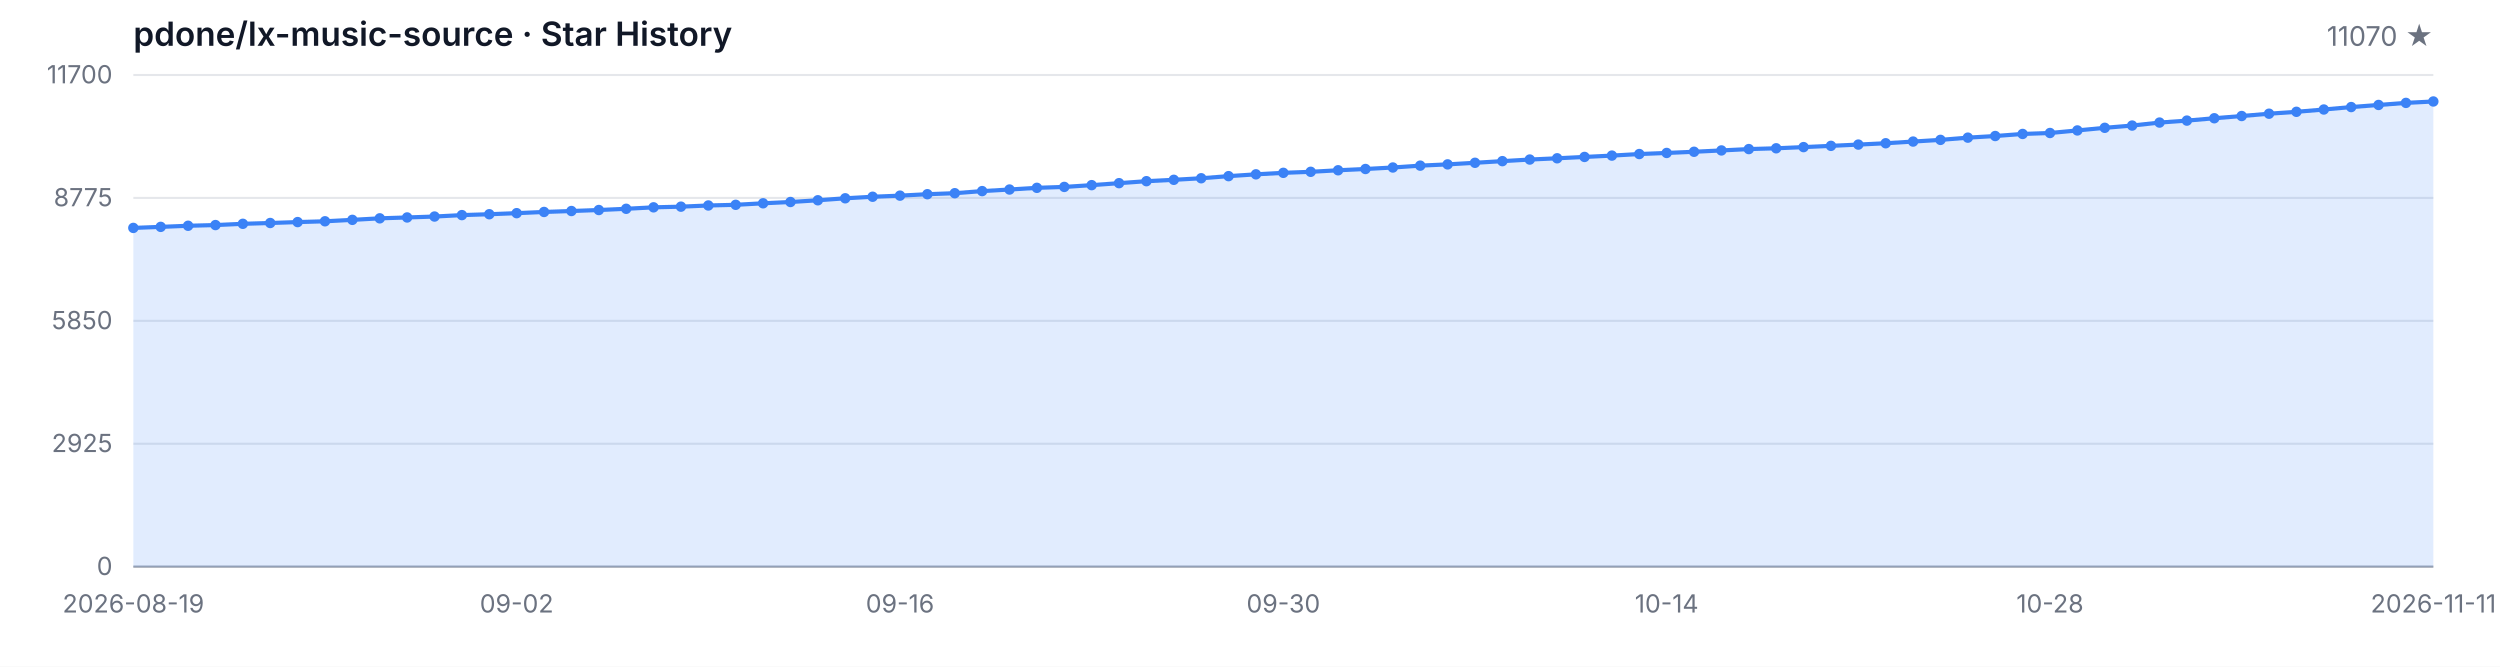
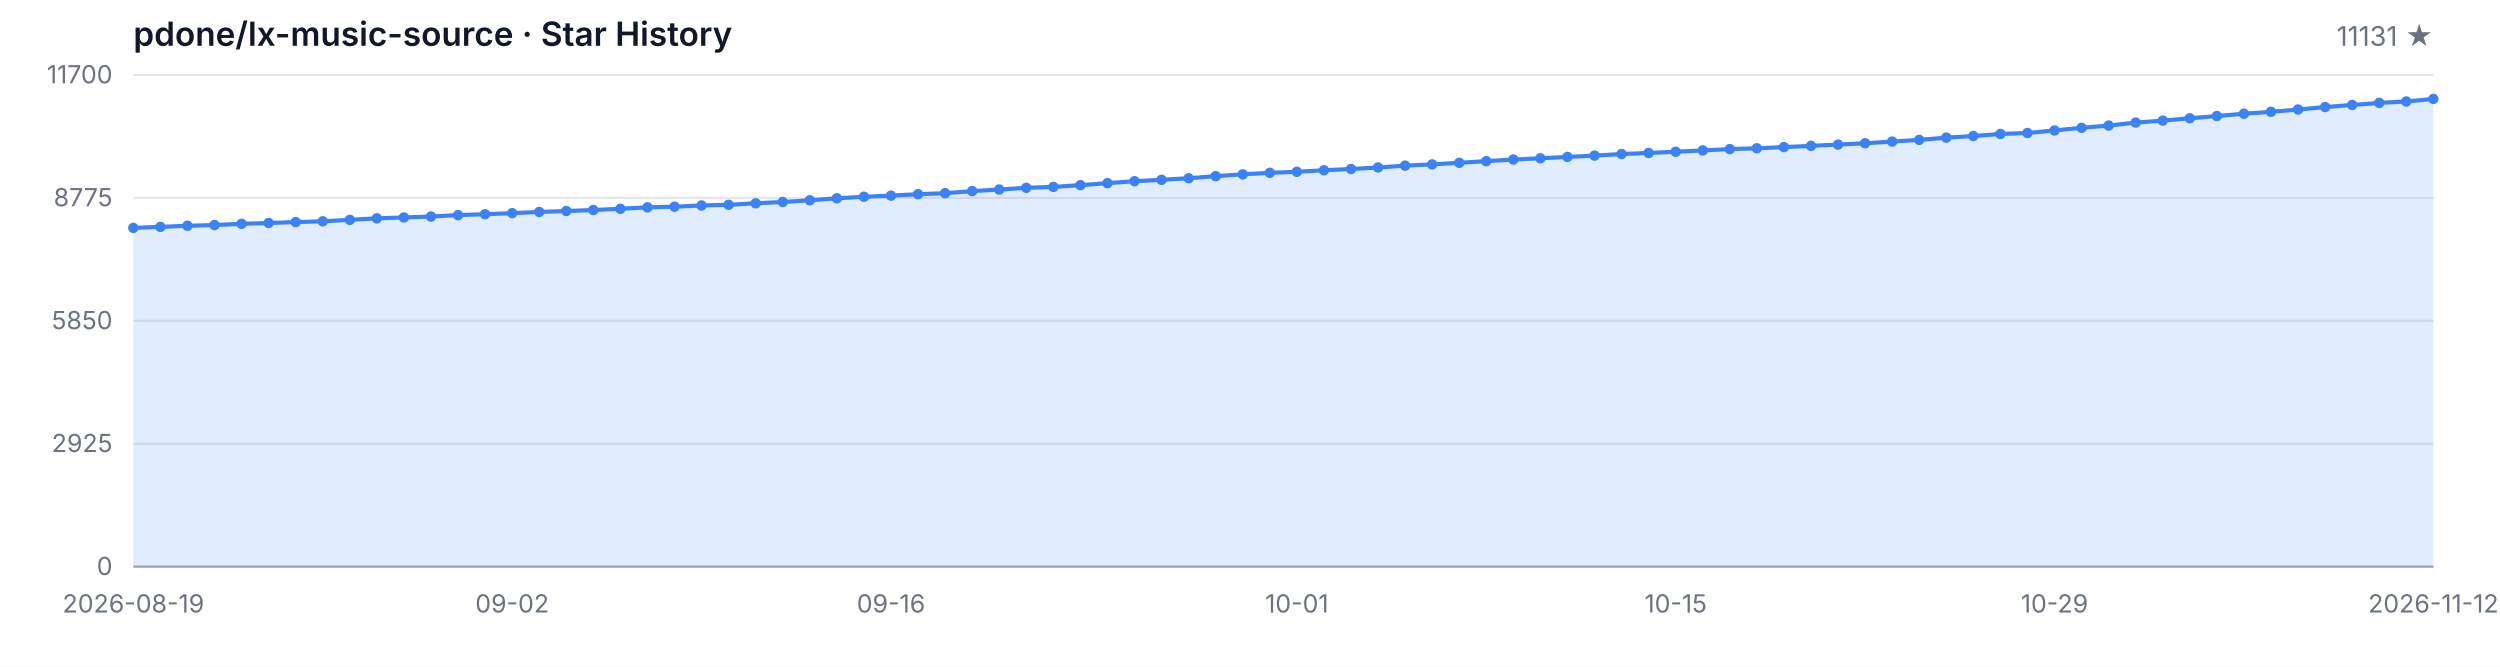
<svg xmlns="http://www.w3.org/2000/svg" width="1200" height="320" viewBox="0 0 1200 320" role="img" aria-label="Star History">
  <style>
  .bg { fill: #ffffff; }
  .grid { stroke: #e5e7eb; stroke-width: 1; }
  .axis { stroke: #9ca3af; stroke-width: 1; }
  .area { fill: rgba(59, 130, 246, 0.15); }
  .line { fill: none; stroke: #3b82f6; stroke-width: 2; stroke-linejoin: round; stroke-linecap: round; }
  .dot { fill: #3b82f6; }
  .tlabel { fill: #6b7280; font-family: -apple-system, BlinkMacSystemFont, 'Segoe UI', sans-serif; font-size: 12px; }
  .title { fill: #111827; font-family: -apple-system, BlinkMacSystemFont, 'Segoe UI', sans-serif; font-size: 16px; font-weight: 600; }
  .subtitle { fill: #6b7280; font-family: -apple-system, BlinkMacSystemFont, 'Segoe UI', sans-serif; font-size: 13px; }
  @media (prefers-color-scheme: dark) {
    .bg { fill: #0d1117; }
    .grid { stroke: #21262d; }
    .axis { stroke: #484f58; }
    .area { fill: rgba(58, 132, 255, 0.18); }
    .line { stroke: #58a6ff; }
    .dot { fill: #58a6ff; }
    .tlabel { fill: #8b949e; }
    .title { fill: #c9d1d9; }
    .subtitle { fill: #8b949e; }
  }
</style>
  <rect class="bg" width="1200" height="320" />
  <text class="title" x="64" y="22">pdone/lx-music-source · Star History</text>
-   <text class="subtitle" x="1168" y="22" text-anchor="end">11070 ★</text>
+   <text class="subtitle" x="1168" y="22" text-anchor="end">11131 ★</text>
  <line class="grid" x1="64" y1="272.00" x2="1168" y2="272.00" />
  <line class="grid" x1="64" y1="213.00" x2="1168" y2="213.00" />
  <line class="grid" x1="64" y1="154.00" x2="1168" y2="154.00" />
  <line class="grid" x1="64" y1="95.00" x2="1168" y2="95.00" />
  <line class="grid" x1="64" y1="36.00" x2="1168" y2="36.00" />
  <text class="tlabel" x="54" y="276.00" text-anchor="end">0</text>
  <text class="tlabel" x="54" y="217.00" text-anchor="end">2925</text>
  <text class="tlabel" x="54" y="158.00" text-anchor="end">5850</text>
  <text class="tlabel" x="54" y="99.00" text-anchor="end">8775</text>
  <text class="tlabel" x="54" y="40.00" text-anchor="end">11700</text>
  <line class="axis" x1="64" y1="272" x2="1168" y2="272" />
-   <path class="area" d="M 64.00 272.00 L 64.00 109.40 L 77.14 108.90 L 90.29 108.37 L 103.43 108.03 L 116.57 107.43 L 129.71 107.04 L 142.86 106.60 L 156.00 106.22 L 169.14 105.53 L 182.29 104.80 L 195.43 104.38 L 208.57 103.94 L 221.71 103.25 L 234.86 102.83 L 248.00 102.32 L 261.14 101.74 L 274.29 101.29 L 287.43 100.81 L 300.57 100.22 L 313.71 99.52 L 326.86 99.20 L 340.00 98.63 L 353.14 98.31 L 366.29 97.58 L 379.43 96.96 L 392.57 96.13 L 405.71 95.18 L 418.86 94.44 L 432.00 93.91 L 445.14 93.22 L 458.29 92.74 L 471.43 91.73 L 484.57 90.97 L 497.71 90.16 L 510.86 89.72 L 524.00 88.87 L 537.14 87.92 L 550.29 86.97 L 563.43 86.31 L 576.57 85.56 L 589.71 84.55 L 602.86 83.68 L 616.00 82.96 L 629.14 82.47 L 642.29 81.73 L 655.43 81.12 L 668.57 80.40 L 681.71 79.51 L 694.86 78.90 L 708.00 78.14 L 721.14 77.35 L 734.29 76.58 L 747.43 75.98 L 760.57 75.33 L 773.71 74.69 L 786.86 73.94 L 800.00 73.42 L 813.14 72.85 L 826.29 72.21 L 839.43 71.56 L 852.57 71.18 L 865.71 70.61 L 878.86 70.01 L 892.00 69.40 L 905.14 68.76 L 918.29 67.95 L 931.43 67.14 L 944.57 66.07 L 957.71 65.29 L 970.86 64.30 L 984.00 63.84 L 997.14 62.61 L 1010.29 61.35 L 1023.43 60.27 L 1036.57 58.83 L 1049.71 57.89 L 1062.86 56.76 L 1076.00 55.69 L 1089.14 54.58 L 1102.29 53.67 L 1115.43 52.56 L 1128.57 51.39 L 1141.71 50.38 L 1154.86 49.39 L 1168.00 48.71 L 1168.00 272.00 Z" />
-   <path class="line" d="M 64.00 109.40 L 77.14 108.90 L 90.29 108.37 L 103.43 108.03 L 116.57 107.43 L 129.71 107.04 L 142.86 106.60 L 156.00 106.22 L 169.14 105.53 L 182.29 104.80 L 195.43 104.38 L 208.57 103.94 L 221.71 103.25 L 234.86 102.83 L 248.00 102.32 L 261.14 101.74 L 274.29 101.29 L 287.43 100.81 L 300.57 100.22 L 313.71 99.52 L 326.86 99.20 L 340.00 98.63 L 353.14 98.31 L 366.29 97.58 L 379.43 96.96 L 392.57 96.13 L 405.71 95.18 L 418.86 94.44 L 432.00 93.91 L 445.14 93.22 L 458.29 92.74 L 471.43 91.73 L 484.57 90.97 L 497.71 90.16 L 510.86 89.72 L 524.00 88.87 L 537.14 87.92 L 550.29 86.97 L 563.43 86.31 L 576.57 85.56 L 589.71 84.55 L 602.86 83.68 L 616.00 82.96 L 629.14 82.47 L 642.29 81.73 L 655.43 81.12 L 668.57 80.40 L 681.71 79.51 L 694.86 78.90 L 708.00 78.14 L 721.14 77.35 L 734.29 76.58 L 747.43 75.98 L 760.57 75.33 L 773.71 74.69 L 786.86 73.94 L 800.00 73.42 L 813.14 72.85 L 826.29 72.21 L 839.43 71.56 L 852.57 71.18 L 865.71 70.61 L 878.86 70.01 L 892.00 69.40 L 905.14 68.76 L 918.29 67.95 L 931.43 67.14 L 944.57 66.07 L 957.71 65.29 L 970.86 64.30 L 984.00 63.84 L 997.14 62.61 L 1010.29 61.35 L 1023.43 60.27 L 1036.57 58.83 L 1049.71 57.89 L 1062.86 56.76 L 1076.00 55.69 L 1089.14 54.58 L 1102.29 53.67 L 1115.43 52.56 L 1128.57 51.39 L 1141.71 50.38 L 1154.86 49.39 L 1168.00 48.71" />
+   <path class="area" d="M 64.00 272.00 L 64.00 109.40 L 76.99 108.90 L 89.98 108.37 L 102.96 108.03 L 115.95 107.43 L 128.94 107.04 L 141.93 106.60 L 154.92 106.22 L 167.91 105.53 L 180.89 104.80 L 193.88 104.38 L 206.87 103.94 L 219.86 103.25 L 232.85 102.83 L 245.84 102.32 L 258.82 101.74 L 271.81 101.29 L 284.80 100.81 L 297.79 100.22 L 310.78 99.52 L 323.76 99.20 L 336.75 98.63 L 349.74 98.31 L 362.73 97.58 L 375.72 96.96 L 388.71 96.13 L 401.69 95.18 L 414.68 94.44 L 427.67 93.91 L 440.66 93.22 L 453.65 92.74 L 466.64 91.73 L 479.62 90.97 L 492.61 90.16 L 505.60 89.72 L 518.59 88.87 L 531.58 87.92 L 544.56 86.97 L 557.55 86.31 L 570.54 85.56 L 583.53 84.55 L 596.52 83.68 L 609.51 82.96 L 622.49 82.47 L 635.48 81.73 L 648.47 81.12 L 661.46 80.40 L 674.45 79.51 L 687.44 78.90 L 700.42 78.14 L 713.41 77.35 L 726.40 76.58 L 739.39 75.98 L 752.38 75.33 L 765.36 74.69 L 778.35 73.94 L 791.34 73.42 L 804.33 72.85 L 817.32 72.21 L 830.31 71.56 L 843.29 71.18 L 856.28 70.61 L 869.27 70.01 L 882.26 69.40 L 895.25 68.76 L 908.24 67.95 L 921.22 67.14 L 934.21 66.07 L 947.20 65.29 L 960.19 64.30 L 973.18 63.84 L 986.16 62.61 L 999.15 61.35 L 1012.14 60.27 L 1025.13 58.83 L 1038.12 57.89 L 1051.11 56.76 L 1064.09 55.69 L 1077.08 54.58 L 1090.07 53.67 L 1103.06 52.56 L 1116.05 51.39 L 1129.04 50.38 L 1142.02 49.39 L 1155.01 48.71 L 1168.00 47.48 L 1168.00 272.00 Z" />
+   <path class="line" d="M 64.00 109.40 L 76.99 108.90 L 89.98 108.37 L 102.96 108.03 L 115.95 107.43 L 128.94 107.04 L 141.93 106.60 L 154.92 106.22 L 167.91 105.53 L 180.89 104.80 L 193.88 104.38 L 206.87 103.94 L 219.86 103.25 L 232.85 102.83 L 245.84 102.32 L 258.82 101.74 L 271.81 101.29 L 284.80 100.81 L 297.79 100.22 L 310.78 99.52 L 323.76 99.20 L 336.75 98.63 L 349.74 98.31 L 362.73 97.58 L 375.72 96.96 L 388.71 96.13 L 401.69 95.18 L 414.68 94.44 L 427.67 93.91 L 440.66 93.22 L 453.65 92.74 L 466.64 91.73 L 479.62 90.97 L 492.61 90.16 L 505.60 89.72 L 518.59 88.87 L 531.58 87.92 L 544.56 86.97 L 557.55 86.31 L 570.54 85.56 L 583.53 84.55 L 596.52 83.68 L 609.51 82.96 L 622.49 82.47 L 635.48 81.73 L 648.47 81.12 L 661.46 80.40 L 674.45 79.51 L 687.44 78.90 L 700.42 78.14 L 713.41 77.35 L 726.40 76.58 L 739.39 75.98 L 752.38 75.33 L 765.36 74.69 L 778.35 73.94 L 791.34 73.42 L 804.33 72.85 L 817.32 72.21 L 830.31 71.56 L 843.29 71.18 L 856.28 70.61 L 869.27 70.01 L 882.26 69.40 L 895.25 68.76 L 908.24 67.95 L 921.22 67.14 L 934.21 66.07 L 947.20 65.29 L 960.19 64.30 L 973.18 63.84 L 986.16 62.61 L 999.15 61.35 L 1012.14 60.27 L 1025.13 58.83 L 1038.12 57.89 L 1051.11 56.76 L 1064.09 55.69 L 1077.08 54.58 L 1090.07 53.67 L 1103.06 52.56 L 1116.05 51.39 L 1129.04 50.38 L 1142.02 49.39 L 1155.01 48.71 L 1168.00 47.48" />
  <circle class="dot" cx="64.00" cy="109.40" r="2.5" />
-   <circle class="dot" cx="77.14" cy="108.90" r="2.5" />
-   <circle class="dot" cx="90.29" cy="108.37" r="2.5" />
-   <circle class="dot" cx="103.43" cy="108.03" r="2.5" />
-   <circle class="dot" cx="116.57" cy="107.43" r="2.5" />
-   <circle class="dot" cx="129.71" cy="107.04" r="2.5" />
-   <circle class="dot" cx="142.86" cy="106.60" r="2.5" />
-   <circle class="dot" cx="156.00" cy="106.22" r="2.5" />
-   <circle class="dot" cx="169.14" cy="105.53" r="2.5" />
-   <circle class="dot" cx="182.29" cy="104.80" r="2.5" />
-   <circle class="dot" cx="195.43" cy="104.38" r="2.5" />
-   <circle class="dot" cx="208.57" cy="103.94" r="2.5" />
-   <circle class="dot" cx="221.71" cy="103.25" r="2.5" />
-   <circle class="dot" cx="234.86" cy="102.83" r="2.5" />
-   <circle class="dot" cx="248.00" cy="102.32" r="2.5" />
-   <circle class="dot" cx="261.14" cy="101.74" r="2.5" />
-   <circle class="dot" cx="274.29" cy="101.29" r="2.5" />
-   <circle class="dot" cx="287.43" cy="100.81" r="2.5" />
-   <circle class="dot" cx="300.57" cy="100.22" r="2.5" />
-   <circle class="dot" cx="313.71" cy="99.52" r="2.5" />
-   <circle class="dot" cx="326.86" cy="99.20" r="2.5" />
-   <circle class="dot" cx="340.00" cy="98.63" r="2.5" />
-   <circle class="dot" cx="353.14" cy="98.31" r="2.5" />
-   <circle class="dot" cx="366.29" cy="97.58" r="2.5" />
-   <circle class="dot" cx="379.43" cy="96.96" r="2.5" />
-   <circle class="dot" cx="392.57" cy="96.13" r="2.5" />
-   <circle class="dot" cx="405.71" cy="95.18" r="2.5" />
-   <circle class="dot" cx="418.86" cy="94.44" r="2.5" />
-   <circle class="dot" cx="432.00" cy="93.91" r="2.5" />
-   <circle class="dot" cx="445.14" cy="93.22" r="2.5" />
-   <circle class="dot" cx="458.29" cy="92.74" r="2.5" />
-   <circle class="dot" cx="471.43" cy="91.73" r="2.5" />
-   <circle class="dot" cx="484.57" cy="90.97" r="2.5" />
-   <circle class="dot" cx="497.71" cy="90.16" r="2.5" />
-   <circle class="dot" cx="510.86" cy="89.72" r="2.5" />
-   <circle class="dot" cx="524.00" cy="88.87" r="2.5" />
-   <circle class="dot" cx="537.14" cy="87.92" r="2.5" />
-   <circle class="dot" cx="550.29" cy="86.97" r="2.5" />
-   <circle class="dot" cx="563.43" cy="86.31" r="2.5" />
-   <circle class="dot" cx="576.57" cy="85.56" r="2.5" />
-   <circle class="dot" cx="589.71" cy="84.55" r="2.5" />
-   <circle class="dot" cx="602.86" cy="83.68" r="2.5" />
-   <circle class="dot" cx="616.00" cy="82.96" r="2.5" />
-   <circle class="dot" cx="629.14" cy="82.47" r="2.5" />
-   <circle class="dot" cx="642.29" cy="81.73" r="2.5" />
-   <circle class="dot" cx="655.43" cy="81.12" r="2.5" />
-   <circle class="dot" cx="668.57" cy="80.40" r="2.5" />
-   <circle class="dot" cx="681.71" cy="79.51" r="2.5" />
-   <circle class="dot" cx="694.86" cy="78.90" r="2.5" />
-   <circle class="dot" cx="708.00" cy="78.14" r="2.5" />
-   <circle class="dot" cx="721.14" cy="77.35" r="2.5" />
-   <circle class="dot" cx="734.29" cy="76.58" r="2.5" />
-   <circle class="dot" cx="747.43" cy="75.98" r="2.5" />
-   <circle class="dot" cx="760.57" cy="75.33" r="2.5" />
-   <circle class="dot" cx="773.71" cy="74.69" r="2.5" />
-   <circle class="dot" cx="786.86" cy="73.94" r="2.5" />
-   <circle class="dot" cx="800.00" cy="73.42" r="2.5" />
-   <circle class="dot" cx="813.14" cy="72.85" r="2.5" />
-   <circle class="dot" cx="826.29" cy="72.21" r="2.5" />
-   <circle class="dot" cx="839.43" cy="71.56" r="2.5" />
-   <circle class="dot" cx="852.57" cy="71.18" r="2.5" />
-   <circle class="dot" cx="865.71" cy="70.61" r="2.5" />
-   <circle class="dot" cx="878.86" cy="70.01" r="2.5" />
-   <circle class="dot" cx="892.00" cy="69.40" r="2.5" />
-   <circle class="dot" cx="905.14" cy="68.76" r="2.5" />
-   <circle class="dot" cx="918.29" cy="67.95" r="2.5" />
-   <circle class="dot" cx="931.43" cy="67.14" r="2.5" />
-   <circle class="dot" cx="944.57" cy="66.07" r="2.5" />
-   <circle class="dot" cx="957.71" cy="65.29" r="2.5" />
-   <circle class="dot" cx="970.86" cy="64.30" r="2.5" />
-   <circle class="dot" cx="984.00" cy="63.84" r="2.5" />
-   <circle class="dot" cx="997.14" cy="62.61" r="2.5" />
-   <circle class="dot" cx="1010.29" cy="61.35" r="2.5" />
-   <circle class="dot" cx="1023.43" cy="60.27" r="2.5" />
-   <circle class="dot" cx="1036.57" cy="58.83" r="2.5" />
-   <circle class="dot" cx="1049.71" cy="57.89" r="2.5" />
-   <circle class="dot" cx="1062.86" cy="56.76" r="2.5" />
-   <circle class="dot" cx="1076.00" cy="55.69" r="2.5" />
-   <circle class="dot" cx="1089.14" cy="54.58" r="2.5" />
-   <circle class="dot" cx="1102.29" cy="53.67" r="2.5" />
-   <circle class="dot" cx="1115.43" cy="52.56" r="2.5" />
-   <circle class="dot" cx="1128.57" cy="51.39" r="2.5" />
-   <circle class="dot" cx="1141.71" cy="50.38" r="2.5" />
-   <circle class="dot" cx="1154.86" cy="49.39" r="2.5" />
-   <circle class="dot" cx="1168.00" cy="48.71" r="2.5" />
+   <circle class="dot" cx="76.99" cy="108.90" r="2.5" />
+   <circle class="dot" cx="89.98" cy="108.37" r="2.5" />
+   <circle class="dot" cx="102.96" cy="108.03" r="2.5" />
+   <circle class="dot" cx="115.95" cy="107.43" r="2.5" />
+   <circle class="dot" cx="128.94" cy="107.04" r="2.5" />
+   <circle class="dot" cx="141.93" cy="106.60" r="2.5" />
+   <circle class="dot" cx="154.92" cy="106.22" r="2.5" />
+   <circle class="dot" cx="167.91" cy="105.53" r="2.5" />
+   <circle class="dot" cx="180.89" cy="104.80" r="2.5" />
+   <circle class="dot" cx="193.88" cy="104.38" r="2.5" />
+   <circle class="dot" cx="206.87" cy="103.94" r="2.5" />
+   <circle class="dot" cx="219.86" cy="103.25" r="2.5" />
+   <circle class="dot" cx="232.85" cy="102.83" r="2.5" />
+   <circle class="dot" cx="245.84" cy="102.32" r="2.5" />
+   <circle class="dot" cx="258.82" cy="101.74" r="2.5" />
+   <circle class="dot" cx="271.81" cy="101.29" r="2.5" />
+   <circle class="dot" cx="284.80" cy="100.81" r="2.5" />
+   <circle class="dot" cx="297.79" cy="100.22" r="2.5" />
+   <circle class="dot" cx="310.78" cy="99.52" r="2.5" />
+   <circle class="dot" cx="323.76" cy="99.20" r="2.5" />
+   <circle class="dot" cx="336.75" cy="98.63" r="2.5" />
+   <circle class="dot" cx="349.74" cy="98.31" r="2.5" />
+   <circle class="dot" cx="362.73" cy="97.58" r="2.5" />
+   <circle class="dot" cx="375.72" cy="96.96" r="2.5" />
+   <circle class="dot" cx="388.71" cy="96.13" r="2.5" />
+   <circle class="dot" cx="401.69" cy="95.18" r="2.5" />
+   <circle class="dot" cx="414.68" cy="94.44" r="2.5" />
+   <circle class="dot" cx="427.67" cy="93.91" r="2.5" />
+   <circle class="dot" cx="440.66" cy="93.22" r="2.5" />
+   <circle class="dot" cx="453.65" cy="92.74" r="2.5" />
+   <circle class="dot" cx="466.64" cy="91.73" r="2.5" />
+   <circle class="dot" cx="479.62" cy="90.97" r="2.5" />
+   <circle class="dot" cx="492.61" cy="90.16" r="2.5" />
+   <circle class="dot" cx="505.60" cy="89.72" r="2.5" />
+   <circle class="dot" cx="518.59" cy="88.87" r="2.5" />
+   <circle class="dot" cx="531.58" cy="87.92" r="2.5" />
+   <circle class="dot" cx="544.56" cy="86.97" r="2.5" />
+   <circle class="dot" cx="557.55" cy="86.31" r="2.5" />
+   <circle class="dot" cx="570.54" cy="85.56" r="2.5" />
+   <circle class="dot" cx="583.53" cy="84.55" r="2.5" />
+   <circle class="dot" cx="596.52" cy="83.68" r="2.5" />
+   <circle class="dot" cx="609.51" cy="82.96" r="2.5" />
+   <circle class="dot" cx="622.49" cy="82.47" r="2.5" />
+   <circle class="dot" cx="635.48" cy="81.73" r="2.5" />
+   <circle class="dot" cx="648.47" cy="81.12" r="2.5" />
+   <circle class="dot" cx="661.46" cy="80.40" r="2.5" />
+   <circle class="dot" cx="674.45" cy="79.51" r="2.5" />
+   <circle class="dot" cx="687.44" cy="78.90" r="2.5" />
+   <circle class="dot" cx="700.42" cy="78.14" r="2.5" />
+   <circle class="dot" cx="713.41" cy="77.35" r="2.5" />
+   <circle class="dot" cx="726.40" cy="76.58" r="2.5" />
+   <circle class="dot" cx="739.39" cy="75.98" r="2.5" />
+   <circle class="dot" cx="752.38" cy="75.33" r="2.5" />
+   <circle class="dot" cx="765.36" cy="74.69" r="2.5" />
+   <circle class="dot" cx="778.35" cy="73.94" r="2.5" />
+   <circle class="dot" cx="791.34" cy="73.42" r="2.5" />
+   <circle class="dot" cx="804.33" cy="72.85" r="2.5" />
+   <circle class="dot" cx="817.32" cy="72.21" r="2.5" />
+   <circle class="dot" cx="830.31" cy="71.56" r="2.5" />
+   <circle class="dot" cx="843.29" cy="71.18" r="2.5" />
+   <circle class="dot" cx="856.28" cy="70.61" r="2.5" />
+   <circle class="dot" cx="869.27" cy="70.01" r="2.5" />
+   <circle class="dot" cx="882.26" cy="69.40" r="2.5" />
+   <circle class="dot" cx="895.25" cy="68.76" r="2.5" />
+   <circle class="dot" cx="908.24" cy="67.95" r="2.5" />
+   <circle class="dot" cx="921.22" cy="67.14" r="2.5" />
+   <circle class="dot" cx="934.21" cy="66.07" r="2.5" />
+   <circle class="dot" cx="947.20" cy="65.29" r="2.5" />
+   <circle class="dot" cx="960.19" cy="64.30" r="2.5" />
+   <circle class="dot" cx="973.18" cy="63.84" r="2.5" />
+   <circle class="dot" cx="986.16" cy="62.61" r="2.5" />
+   <circle class="dot" cx="999.15" cy="61.35" r="2.5" />
+   <circle class="dot" cx="1012.14" cy="60.27" r="2.5" />
+   <circle class="dot" cx="1025.13" cy="58.83" r="2.5" />
+   <circle class="dot" cx="1038.12" cy="57.89" r="2.5" />
+   <circle class="dot" cx="1051.11" cy="56.76" r="2.5" />
+   <circle class="dot" cx="1064.09" cy="55.69" r="2.5" />
+   <circle class="dot" cx="1077.08" cy="54.58" r="2.5" />
+   <circle class="dot" cx="1090.07" cy="53.67" r="2.5" />
+   <circle class="dot" cx="1103.06" cy="52.56" r="2.5" />
+   <circle class="dot" cx="1116.05" cy="51.39" r="2.5" />
+   <circle class="dot" cx="1129.04" cy="50.38" r="2.5" />
+   <circle class="dot" cx="1142.02" cy="49.39" r="2.5" />
+   <circle class="dot" cx="1155.01" cy="48.71" r="2.5" />
+   <circle class="dot" cx="1168.00" cy="47.48" r="2.5" />
  <text class="tlabel" x="64.00" y="294" text-anchor="middle">2026-08-19</text>
-   <text class="tlabel" x="248.00" y="294" text-anchor="middle">09-02</text>
-   <text class="tlabel" x="432.00" y="294" text-anchor="middle">09-16</text>
-   <text class="tlabel" x="616.00" y="294" text-anchor="middle">09-30</text>
-   <text class="tlabel" x="800.00" y="294" text-anchor="middle">10-14</text>
-   <text class="tlabel" x="984.00" y="294" text-anchor="middle">10-28</text>
-   <text class="tlabel" x="1168.00" y="294" text-anchor="middle">2026-11-11</text>
+   <text class="tlabel" x="245.84" y="294" text-anchor="middle">09-02</text>
+   <text class="tlabel" x="427.67" y="294" text-anchor="middle">09-16</text>
+   <text class="tlabel" x="622.49" y="294" text-anchor="middle">10-01</text>
+   <text class="tlabel" x="804.33" y="294" text-anchor="middle">10-15</text>
+   <text class="tlabel" x="986.16" y="294" text-anchor="middle">10-29</text>
+   <text class="tlabel" x="1168.00" y="294" text-anchor="middle">2026-11-12</text>
</svg>
